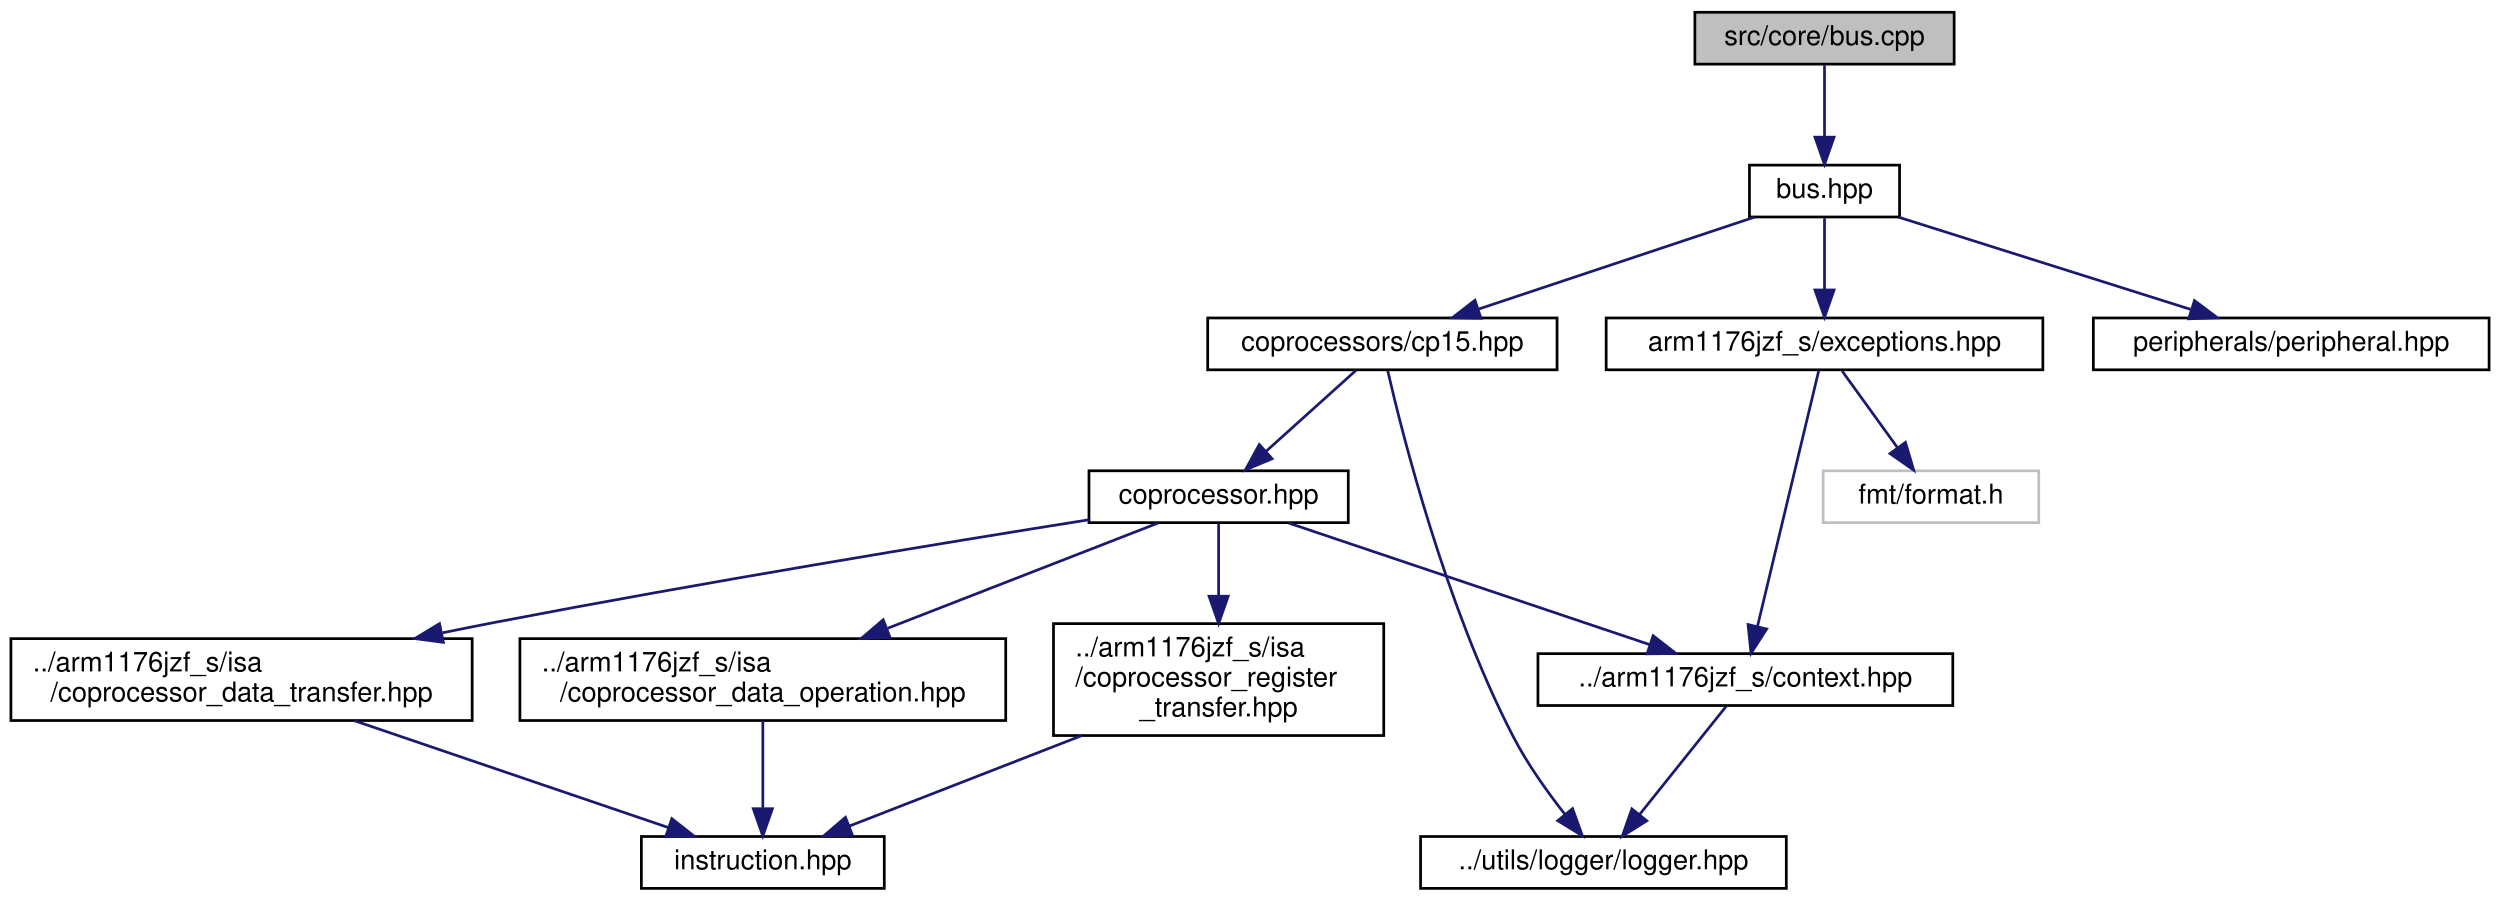
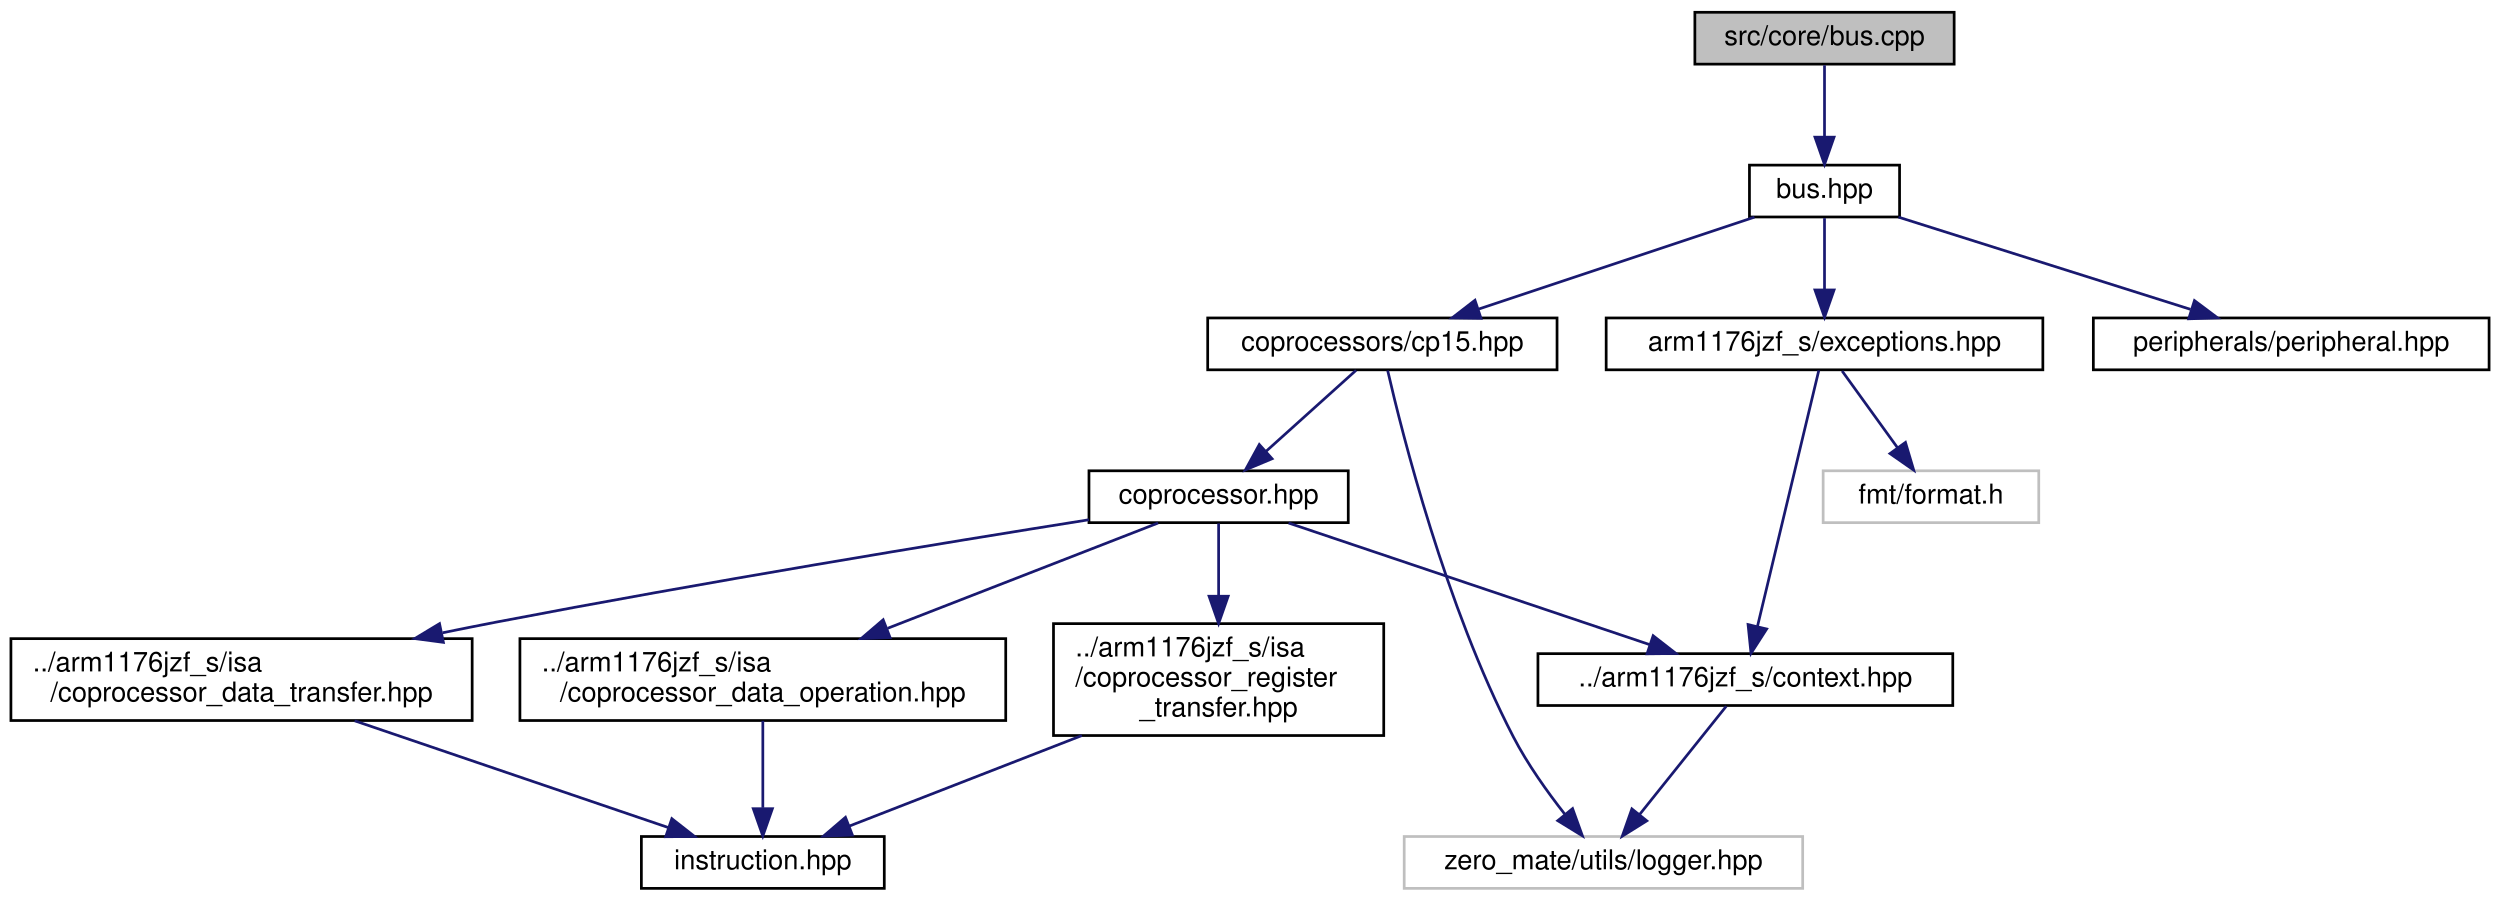
<svg xmlns="http://www.w3.org/2000/svg" xmlns:xlink="http://www.w3.org/1999/xlink" width="916pt" height="330pt" viewBox="0.00 0.00 916.00 330.00">
  <g id="graph0" class="graph" transform="scale(1 1) rotate(0) translate(4 326)">
    <g id="node1" class="node">
      <g id="a_node1">
        <a xlink:title="This file implements the interface defined in bus.hpp.">
          <polygon fill="#bfbfbf" stroke="black" points="617,-302.5 617,-321.5 712,-321.5 712,-302.5 617,-302.5" />
          <text text-anchor="middle" x="664.5" y="-309.5" font-family="Helvetica,sans-Serif" font-size="10.00">src/core/bus.cpp</text>
        </a>
      </g>
    </g>
    <g id="node2" class="node">
      <g id="a_node2">
        <a xlink:href="bus_8hpp.html" target="_top" xlink:title="This file defines an interface the CPU uses to access different memory-mapped peripherals.">
          <polygon fill="none" stroke="black" points="637,-246.5 637,-265.5 692,-265.5 692,-246.5 637,-246.5" />
          <text text-anchor="middle" x="664.5" y="-253.5" font-family="Helvetica,sans-Serif" font-size="10.00">bus.hpp</text>
        </a>
      </g>
    </g>
    <g id="edge1" class="edge">
      <path fill="none" stroke="midnightblue" d="M664.5,-302.08C664.5,-295.01 664.5,-284.86 664.5,-275.99" />
      <polygon fill="midnightblue" stroke="midnightblue" points="668,-275.75 664.5,-265.75 661,-275.75 668,-275.75" />
    </g>
    <g id="node3" class="node">
      <g id="a_node3">
        <a xlink:href="cp15_8hpp.html" target="_top" xlink:title="This file defines CP15 (system control coprocessor).">
          <polygon fill="none" stroke="black" points="438.5,-190.5 438.5,-209.5 566.5,-209.5 566.5,-190.5 438.5,-190.5" />
          <text text-anchor="middle" x="502.5" y="-197.5" font-family="Helvetica,sans-Serif" font-size="10.00">coprocessors/cp15.hpp</text>
        </a>
      </g>
    </g>
    <g id="edge2" class="edge">
      <path fill="none" stroke="midnightblue" d="M638.83,-246.44C611.58,-237.36 568.32,-222.94 537.85,-212.78" />
      <polygon fill="midnightblue" stroke="midnightblue" points="538.64,-209.36 528.05,-209.52 536.43,-216 538.64,-209.36" />
    </g>
    <g id="node11" class="node">
      <g id="a_node11">
        <a xlink:href="peripheral_8hpp.html" target="_top" xlink:title="This file defines an interface for a memory-mapped peripheral.">
          <polygon fill="none" stroke="black" points="763,-190.5 763,-209.5 908,-209.5 908,-190.5 763,-190.5" />
          <text text-anchor="middle" x="835.5" y="-197.5" font-family="Helvetica,sans-Serif" font-size="10.00">peripherals/peripheral.hpp</text>
        </a>
      </g>
    </g>
    <g id="edge13" class="edge">
      <path fill="none" stroke="midnightblue" d="M691.6,-246.44C720.49,-237.32 766.42,-222.81 798.61,-212.65" />
      <polygon fill="midnightblue" stroke="midnightblue" points="800.05,-215.87 808.53,-209.52 797.94,-209.19 800.05,-215.87" />
    </g>
    <g id="node12" class="node">
      <g id="a_node12">
        <a xlink:href="exceptions_8hpp.html" target="_top" xlink:title="This file defines all exceptions that can be thrown by the CPU during execution.">
          <polygon fill="none" stroke="black" points="584.5,-190.5 584.5,-209.5 744.5,-209.5 744.5,-190.5 584.5,-190.5" />
          <text text-anchor="middle" x="664.5" y="-197.5" font-family="Helvetica,sans-Serif" font-size="10.00">arm1176jzf_s/exceptions.hpp</text>
        </a>
      </g>
    </g>
    <g id="edge14" class="edge">
      <path fill="none" stroke="midnightblue" d="M664.5,-246.08C664.5,-239.01 664.5,-228.86 664.5,-219.99" />
      <polygon fill="midnightblue" stroke="midnightblue" points="668,-219.75 664.5,-209.75 661,-219.75 668,-219.75" />
    </g>
    <g id="node4" class="node">
      <g id="a_node4">
        <a xlink:href="coprocessor_8hpp.html" target="_top" xlink:title="This file defines a general interface of a coprocessor.">
          <polygon fill="none" stroke="black" points="395,-134.5 395,-153.5 490,-153.5 490,-134.5 395,-134.5" />
          <text text-anchor="middle" x="442.5" y="-141.5" font-family="Helvetica,sans-Serif" font-size="10.00">coprocessor.hpp</text>
        </a>
      </g>
    </g>
    <g id="edge3" class="edge">
      <path fill="none" stroke="midnightblue" d="M492.86,-190.32C483.99,-182.34 470.63,-170.31 459.89,-160.65" />
      <polygon fill="midnightblue" stroke="midnightblue" points="462.09,-157.92 452.32,-153.83 457.41,-163.13 462.09,-157.92" />
    </g>
    <g id="node6" class="node">
      <g id="a_node6">
-         <a xlink:href="logger_8hpp.html" target="_top" xlink:title="This file defines a general logger interface as well as a logging system that is used in the project.">
-           <polygon fill="none" stroke="black" points="516.5,-0.5 516.5,-19.5 650.5,-19.5 650.5,-0.5 516.5,-0.5" />
-           <text text-anchor="middle" x="583.5" y="-7.5" font-family="Helvetica,sans-Serif" font-size="10.00">../utils/logger/logger.hpp</text>
+         <a xlink:title=" ">
+           <polygon fill="none" stroke="#bfbfbf" points="510.5,-0.5 510.5,-19.5 656.5,-19.5 656.5,-0.5 510.5,-0.5" />
+           <text text-anchor="middle" x="583.5" y="-7.5" font-family="Helvetica,sans-Serif" font-size="10.00">zero_mate/utils/logger.hpp</text>
        </a>
      </g>
    </g>
    <g id="edge12" class="edge">
      <path fill="none" stroke="midnightblue" d="M504.44,-190.25C509.72,-167.3 525.67,-103.89 550.5,-56 555.67,-46.02 562.94,-35.84 569.33,-27.7" />
      <polygon fill="midnightblue" stroke="midnightblue" points="572.19,-29.73 575.79,-19.76 566.76,-25.31 572.19,-29.73" />
    </g>
    <g id="node5" class="node">
      <g id="a_node5">
        <a xlink:href="context_8hpp.html" target="_top" xlink:title="This file defines the context (registers) of the CPU.">
          <polygon fill="none" stroke="black" points="559.5,-67.5 559.5,-86.5 711.5,-86.5 711.5,-67.5 559.5,-67.5" />
          <text text-anchor="middle" x="635.5" y="-74.5" font-family="Helvetica,sans-Serif" font-size="10.00">../arm1176jzf_s/context.hpp</text>
        </a>
      </g>
    </g>
    <g id="edge4" class="edge">
      <path fill="none" stroke="midnightblue" d="M468.13,-134.37C502.11,-122.92 562.22,-102.68 600.4,-89.82" />
      <polygon fill="midnightblue" stroke="midnightblue" points="601.71,-93.07 610.07,-86.56 599.48,-86.44 601.71,-93.07" />
    </g>
    <g id="node7" class="node">
      <g id="a_node7">
        <a xlink:href="coprocessor__register__transfer_8hpp.html" target="_top" xlink:title="This file defines a coprocessor register transfer (MRC, MCR).">
          <polygon fill="none" stroke="black" points="382,-56.5 382,-97.5 503,-97.5 503,-56.5 382,-56.5" />
          <text text-anchor="start" x="390" y="-85.5" font-family="Helvetica,sans-Serif" font-size="10.00">../arm1176jzf_s/isa</text>
          <text text-anchor="start" x="390" y="-74.5" font-family="Helvetica,sans-Serif" font-size="10.00">/coprocessor_register</text>
          <text text-anchor="middle" x="442.5" y="-63.5" font-family="Helvetica,sans-Serif" font-size="10.00">_transfer.hpp</text>
        </a>
      </g>
    </g>
    <g id="edge6" class="edge">
      <path fill="none" stroke="midnightblue" d="M442.5,-134.23C442.5,-127.36 442.5,-117.38 442.5,-107.73" />
      <polygon fill="midnightblue" stroke="midnightblue" points="446,-107.54 442.5,-97.54 439,-107.54 446,-107.54" />
    </g>
    <g id="node9" class="node">
      <g id="a_node9">
        <a xlink:href="coprocessor__data__transfer_8hpp.html" target="_top" xlink:title="This file defines a coprocessor data transfer (LDC, STC).">
          <polygon fill="none" stroke="black" points="0,-62 0,-92 169,-92 169,-62 0,-62" />
          <text text-anchor="start" x="8" y="-80" font-family="Helvetica,sans-Serif" font-size="10.00">../arm1176jzf_s/isa</text>
          <text text-anchor="middle" x="84.5" y="-69" font-family="Helvetica,sans-Serif" font-size="10.00">/coprocessor_data_transfer.hpp</text>
        </a>
      </g>
    </g>
    <g id="edge8" class="edge">
      <path fill="none" stroke="midnightblue" d="M395,-135.57C341.88,-127.12 253.34,-112.59 177.5,-98 171.22,-96.79 164.71,-95.49 158.19,-94.16" />
      <polygon fill="midnightblue" stroke="midnightblue" points="158.46,-90.64 147.96,-92.03 157.04,-97.49 158.46,-90.64" />
    </g>
    <g id="node10" class="node">
      <g id="a_node10">
        <a xlink:href="coprocessor__data__operation_8hpp.html" target="_top" xlink:title="This file defines a coprocessor data operation (CDP).">
          <polygon fill="none" stroke="black" points="186.5,-62 186.5,-92 364.5,-92 364.5,-62 186.5,-62" />
          <text text-anchor="start" x="194.5" y="-80" font-family="Helvetica,sans-Serif" font-size="10.00">../arm1176jzf_s/isa</text>
          <text text-anchor="middle" x="275.5" y="-69" font-family="Helvetica,sans-Serif" font-size="10.00">/coprocessor_data_operation.hpp</text>
        </a>
      </g>
    </g>
    <g id="edge10" class="edge">
      <path fill="none" stroke="midnightblue" d="M420.32,-134.37C395.16,-124.57 353.42,-108.33 321.21,-95.79" />
      <polygon fill="midnightblue" stroke="midnightblue" points="322.13,-92.39 311.54,-92.03 319.59,-98.92 322.13,-92.39" />
    </g>
    <g id="edge5" class="edge">
      <path fill="none" stroke="midnightblue" d="M628.49,-67.23C620.38,-57.1 606.85,-40.19 596.74,-27.56" />
      <polygon fill="midnightblue" stroke="midnightblue" points="599.38,-25.25 590.4,-19.63 593.92,-29.62 599.38,-25.25" />
    </g>
    <g id="node8" class="node">
      <g id="a_node8">
        <a xlink:href="instruction_8hpp.html" target="_top" xlink:title="This file defines the interface of a general ARM instruction.">
          <polygon fill="none" stroke="black" points="231,-0.5 231,-19.5 320,-19.5 320,-0.5 231,-0.5" />
          <text text-anchor="middle" x="275.5" y="-7.5" font-family="Helvetica,sans-Serif" font-size="10.00">instruction.hpp</text>
        </a>
      </g>
    </g>
    <g id="edge7" class="edge">
      <path fill="none" stroke="midnightblue" d="M392.39,-56.5C364.7,-45.72 331.13,-32.65 307.09,-23.29" />
      <polygon fill="midnightblue" stroke="midnightblue" points="308.32,-20.02 297.73,-19.65 305.78,-26.54 308.32,-20.02" />
    </g>
    <g id="edge9" class="edge">
      <path fill="none" stroke="midnightblue" d="M125.94,-61.9C160.35,-50.19 208.7,-33.73 241.02,-22.73" />
      <polygon fill="midnightblue" stroke="midnightblue" points="242.16,-26.04 250.5,-19.51 239.91,-19.42 242.16,-26.04" />
    </g>
    <g id="edge11" class="edge">
      <path fill="none" stroke="midnightblue" d="M275.5,-61.9C275.5,-52.56 275.5,-40.21 275.5,-30.02" />
      <polygon fill="midnightblue" stroke="midnightblue" points="279,-29.69 275.5,-19.69 272,-29.69 279,-29.69" />
    </g>
    <g id="edge16" class="edge">
      <path fill="none" stroke="midnightblue" d="M662.41,-190.3C657.73,-170.76 646.3,-123.06 639.95,-96.55" />
      <polygon fill="midnightblue" stroke="midnightblue" points="643.3,-95.53 637.57,-86.62 636.49,-97.16 643.3,-95.53" />
    </g>
    <g id="node13" class="node">
      <g id="a_node13">
        <a xlink:title=" ">
          <polygon fill="none" stroke="#bfbfbf" points="664,-134.5 664,-153.5 743,-153.5 743,-134.5 664,-134.5" />
          <text text-anchor="middle" x="703.5" y="-141.5" font-family="Helvetica,sans-Serif" font-size="10.00">fmt/format.h</text>
        </a>
      </g>
    </g>
    <g id="edge15" class="edge">
      <path fill="none" stroke="midnightblue" d="M670.94,-190.08C676.45,-182.46 684.53,-171.26 691.26,-161.94" />
      <polygon fill="midnightblue" stroke="midnightblue" points="694.16,-163.91 697.18,-153.75 688.49,-159.81 694.16,-163.91" />
    </g>
  </g>
</svg>
